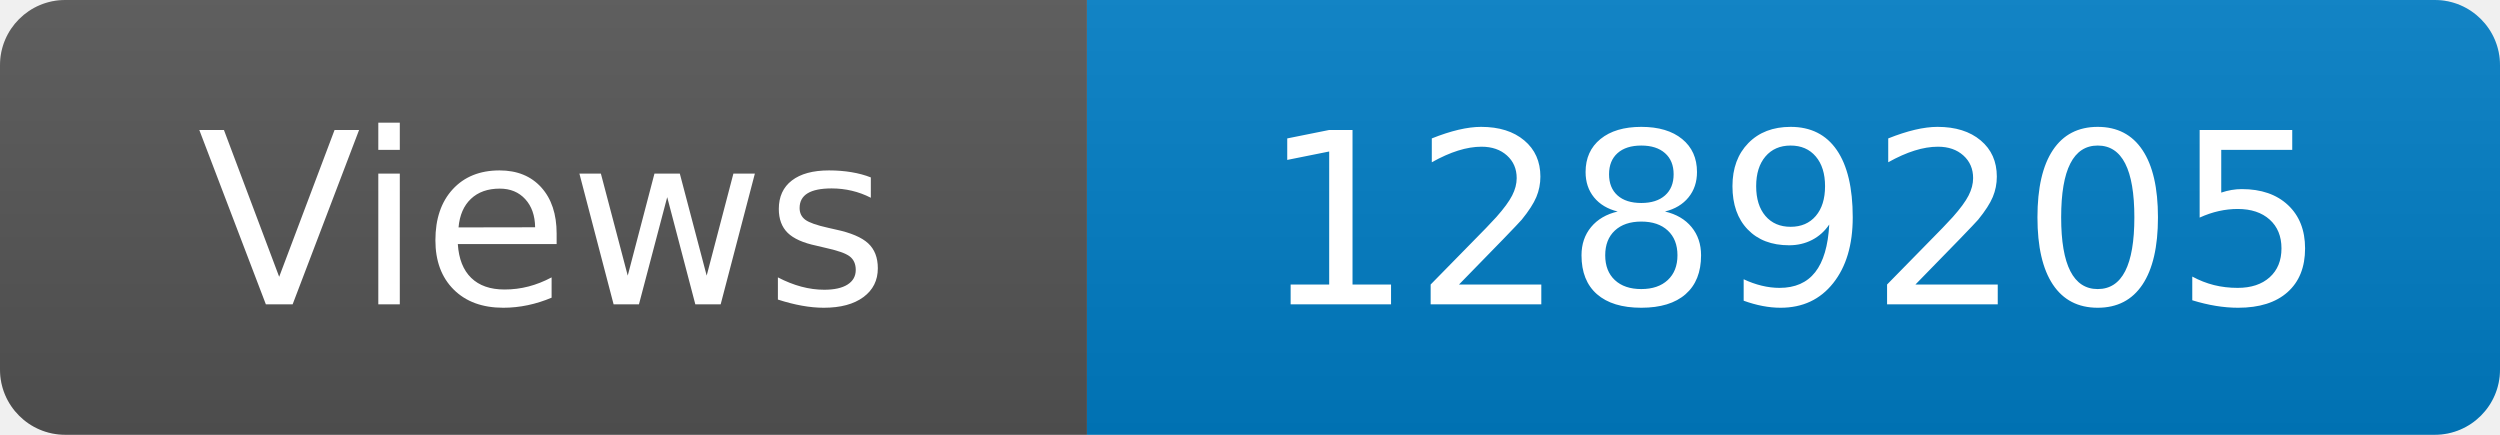
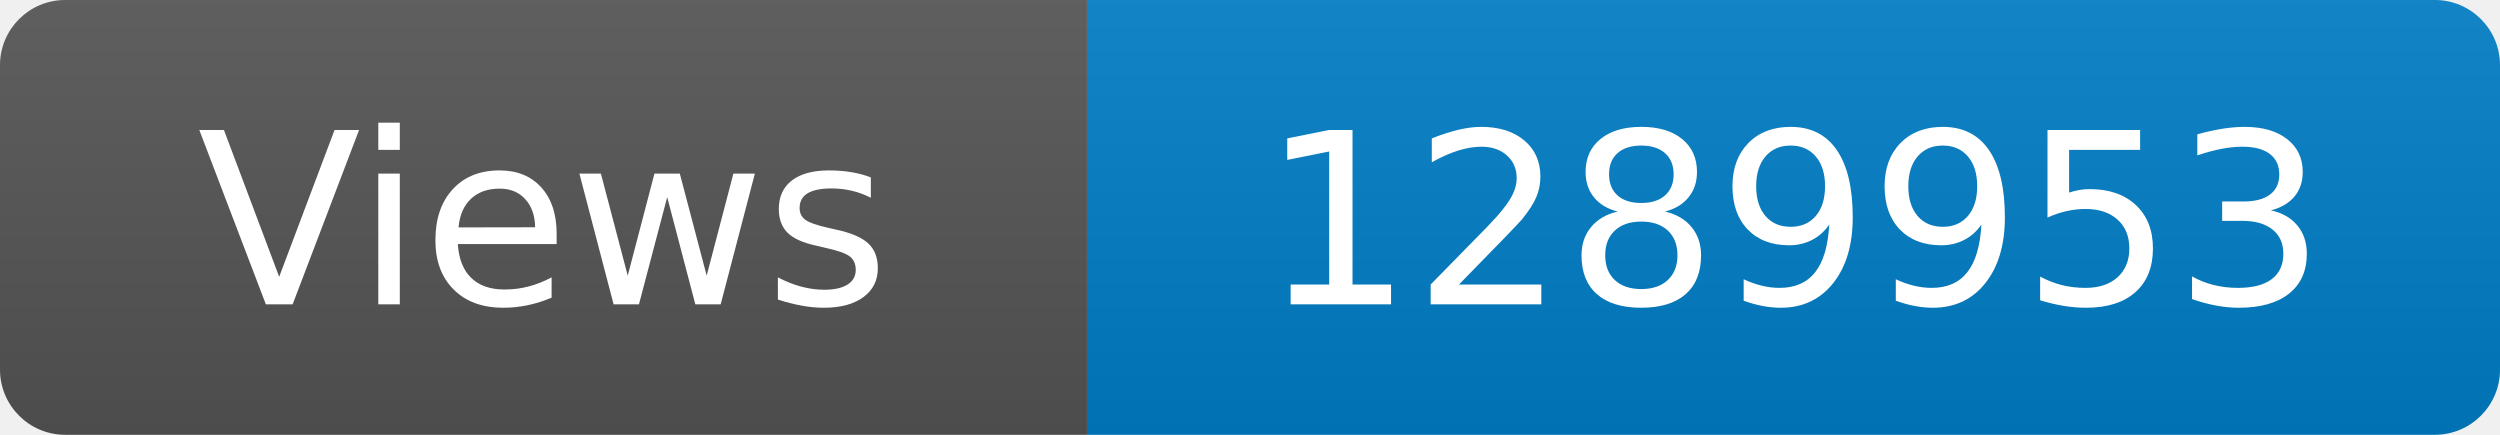
<svg xmlns="http://www.w3.org/2000/svg" width="115" height="20" role="img" aria-label="Maintained?: yes">
  <linearGradient id="s" x2="0" y2="100%">
    <stop offset="0" stop-color="#bbb" stop-opacity=".1" />
    <stop offset="1" stop-opacity=".1" />
  </linearGradient>
  <clipPath id="r">
    <rect width="115" height="20" rx="3" fill="#fff" />
  </clipPath>
  <g clip-path="url(#r)">
    <rect width="50" height="20" fill="#555" />
    <rect x="50" width="160" height="20" fill="#007ec6" />
    <rect width="115" height="20" fill="url(#s)" />
  </g>
  <g fill="#fff" text-anchor="middle" font-family="Verdana,Geneva,DejaVu Sans,sans-serif" font-size="110">
    <text x="250" y="140" transform="scale(.1)" fill="#fff">Views</text>
-     <text x="825" y="140" transform="scale(.1)" fill="#fff">1289205</text>
+     <text x="825" y="140" transform="scale(.1)" fill="#fff">1289953</text>
  </g>
</svg>
